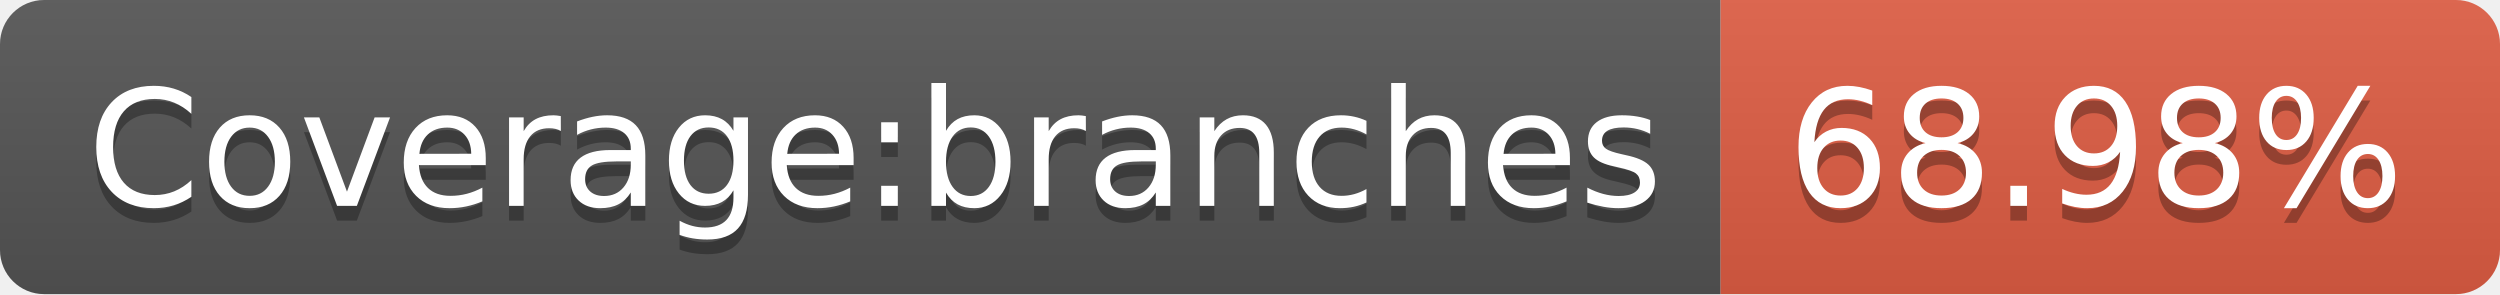
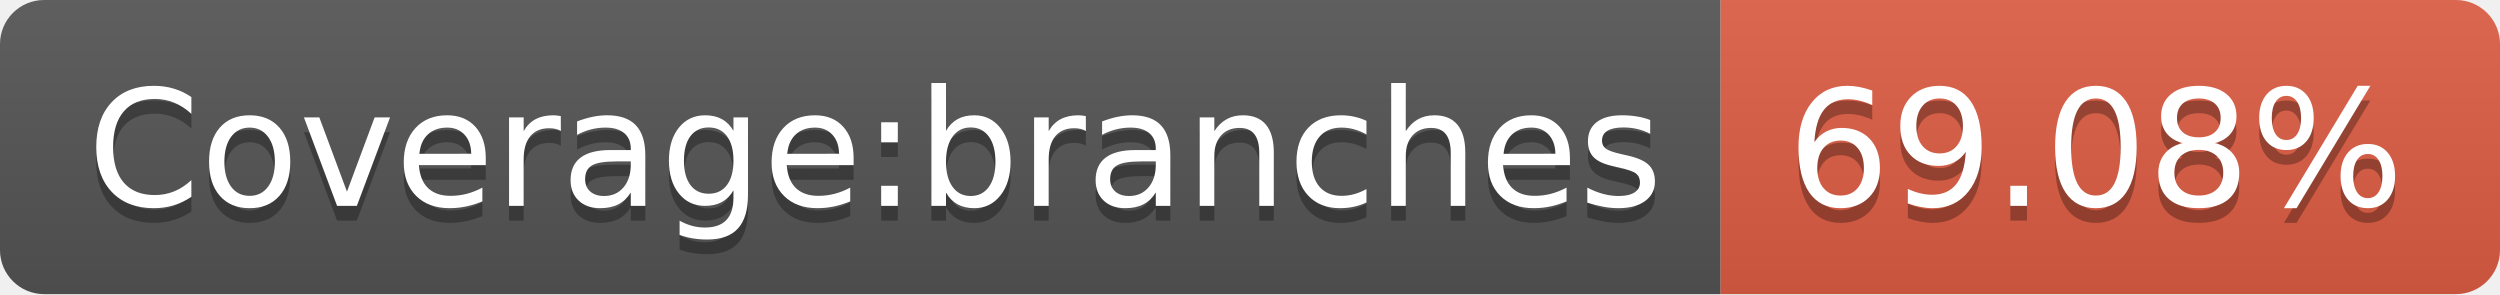
<svg xmlns="http://www.w3.org/2000/svg" width="170" height="20">
  <linearGradient id="s" x2="0" y2="100%">
    <stop offset="0" stop-color="#bbb" stop-opacity=".1" />
    <stop offset="1" stop-opacity=".1" />
  </linearGradient>
  <clipPath id="r">
    <rect width="170" height="20" rx="3" fill="#fff" />
  </clipPath>
  <g clip-path="url(#r)">
    <rect width="117" height="20" fill="#555" />
    <rect x="117" width="53" height="20" fill="#e05d44" />
    <rect width="170" height="20" fill="url(#s)" />
  </g>
  <g fill="#fff" text-anchor="middle" font-family="Verdana,Geneva,DejaVu Sans,sans-serif" text-rendering="geometricPrecision" font-size="110">
    <text x="595" y="150" fill="#010101" fill-opacity=".3" transform="scale(.1)" textLength="1070">Coverage:branches</text>
    <text x="595" y="140" transform="scale(.1)" textLength="1070">Coverage:branches</text>
-     <text x="1425" y="150" fill="#010101" fill-opacity=".3" transform="scale(.1)" textLength="430">68.98%</text>
-     <text x="1425" y="140" transform="scale(.1)" textLength="430">68.98%</text>
+     <text x="1425" y="150" fill="#010101" fill-opacity=".3" transform="scale(.1)" textLength="430">69.08%</text>
+     <text x="1425" y="140" transform="scale(.1)" textLength="430">69.08%</text>
  </g>
</svg>
